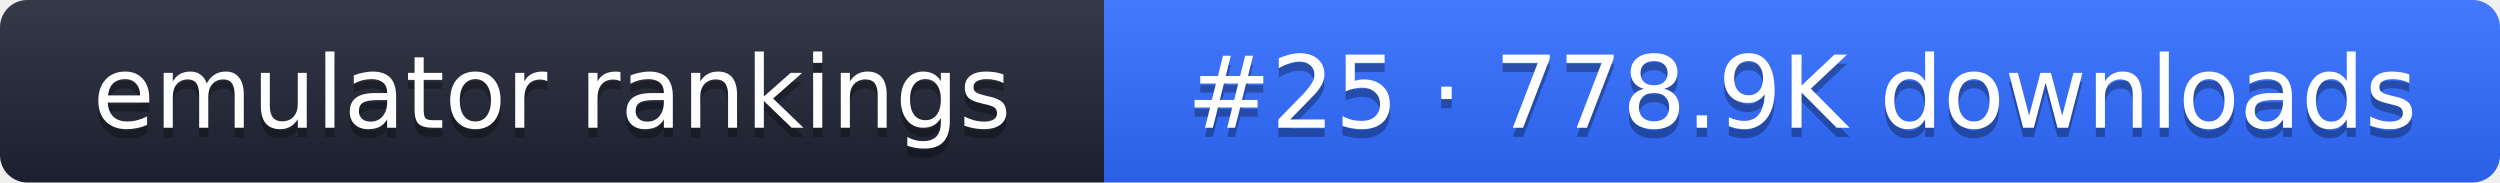
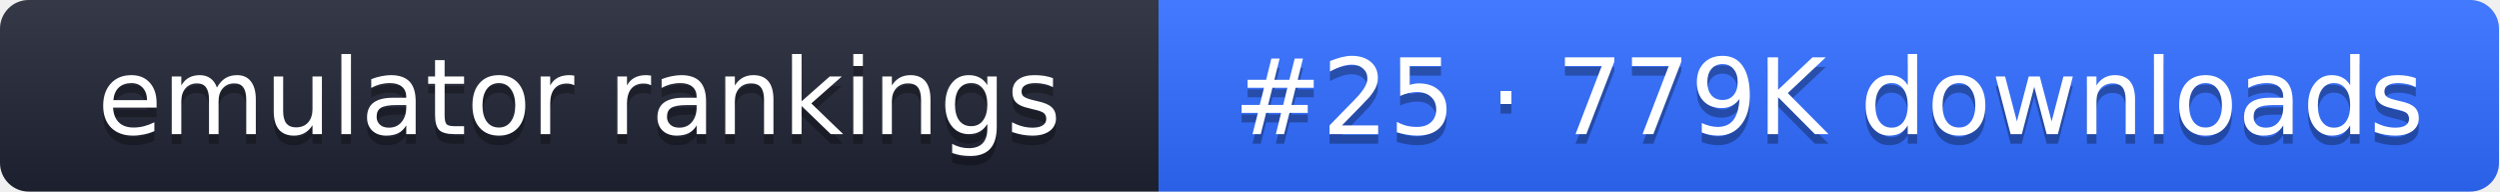
- <svg xmlns="http://www.w3.org/2000/svg" width="274" height="20" role="img" aria-label="emulator rankings: #25 · 778.9K downloads">
+ <svg xmlns="http://www.w3.org/2000/svg" width="261" height="20" role="img" aria-label="emulator rankings: #25 · 779K downloads">
  <linearGradient id="g" x2="0" y2="100%">
    <stop offset="0" stop-color="#fff" stop-opacity=".1" />
    <stop offset="1" stop-opacity=".1" />
  </linearGradient>
  <clipPath id="r">
-     <rect width="274" height="20" rx="3" fill="#fff" />
+     <rect width="261" height="20" rx="3" fill="#fff" />
  </clipPath>
  <g clip-path="url(#r)">
    <rect width="121" height="20" fill="#1f2433" />
-     <rect x="121" width="153" height="20" fill="#2f6bff" />
-     <rect width="274" height="20" fill="url(#g)" />
+     <rect x="121" width="140" height="20" fill="#2f6bff" />
+     <rect width="261" height="20" fill="url(#g)" />
  </g>
  <g fill="#fff" text-anchor="middle" font-family="Verdana,DejaVu Sans,sans-serif" font-size="11">
    <text x="60.5" y="15" fill="#010101" fill-opacity=".3">emulator rankings</text>
    <text x="60.5" y="14">emulator rankings</text>
-     <text x="197.5" y="15" fill="#010101" fill-opacity=".3">#25 · 778.9K downloads</text>
-     <text x="197.5" y="14">#25 · 778.9K downloads</text>
+     <text x="191" y="15" fill="#010101" fill-opacity=".3">#25 · 779K downloads</text>
+     <text x="191" y="14">#25 · 779K downloads</text>
  </g>
</svg>
